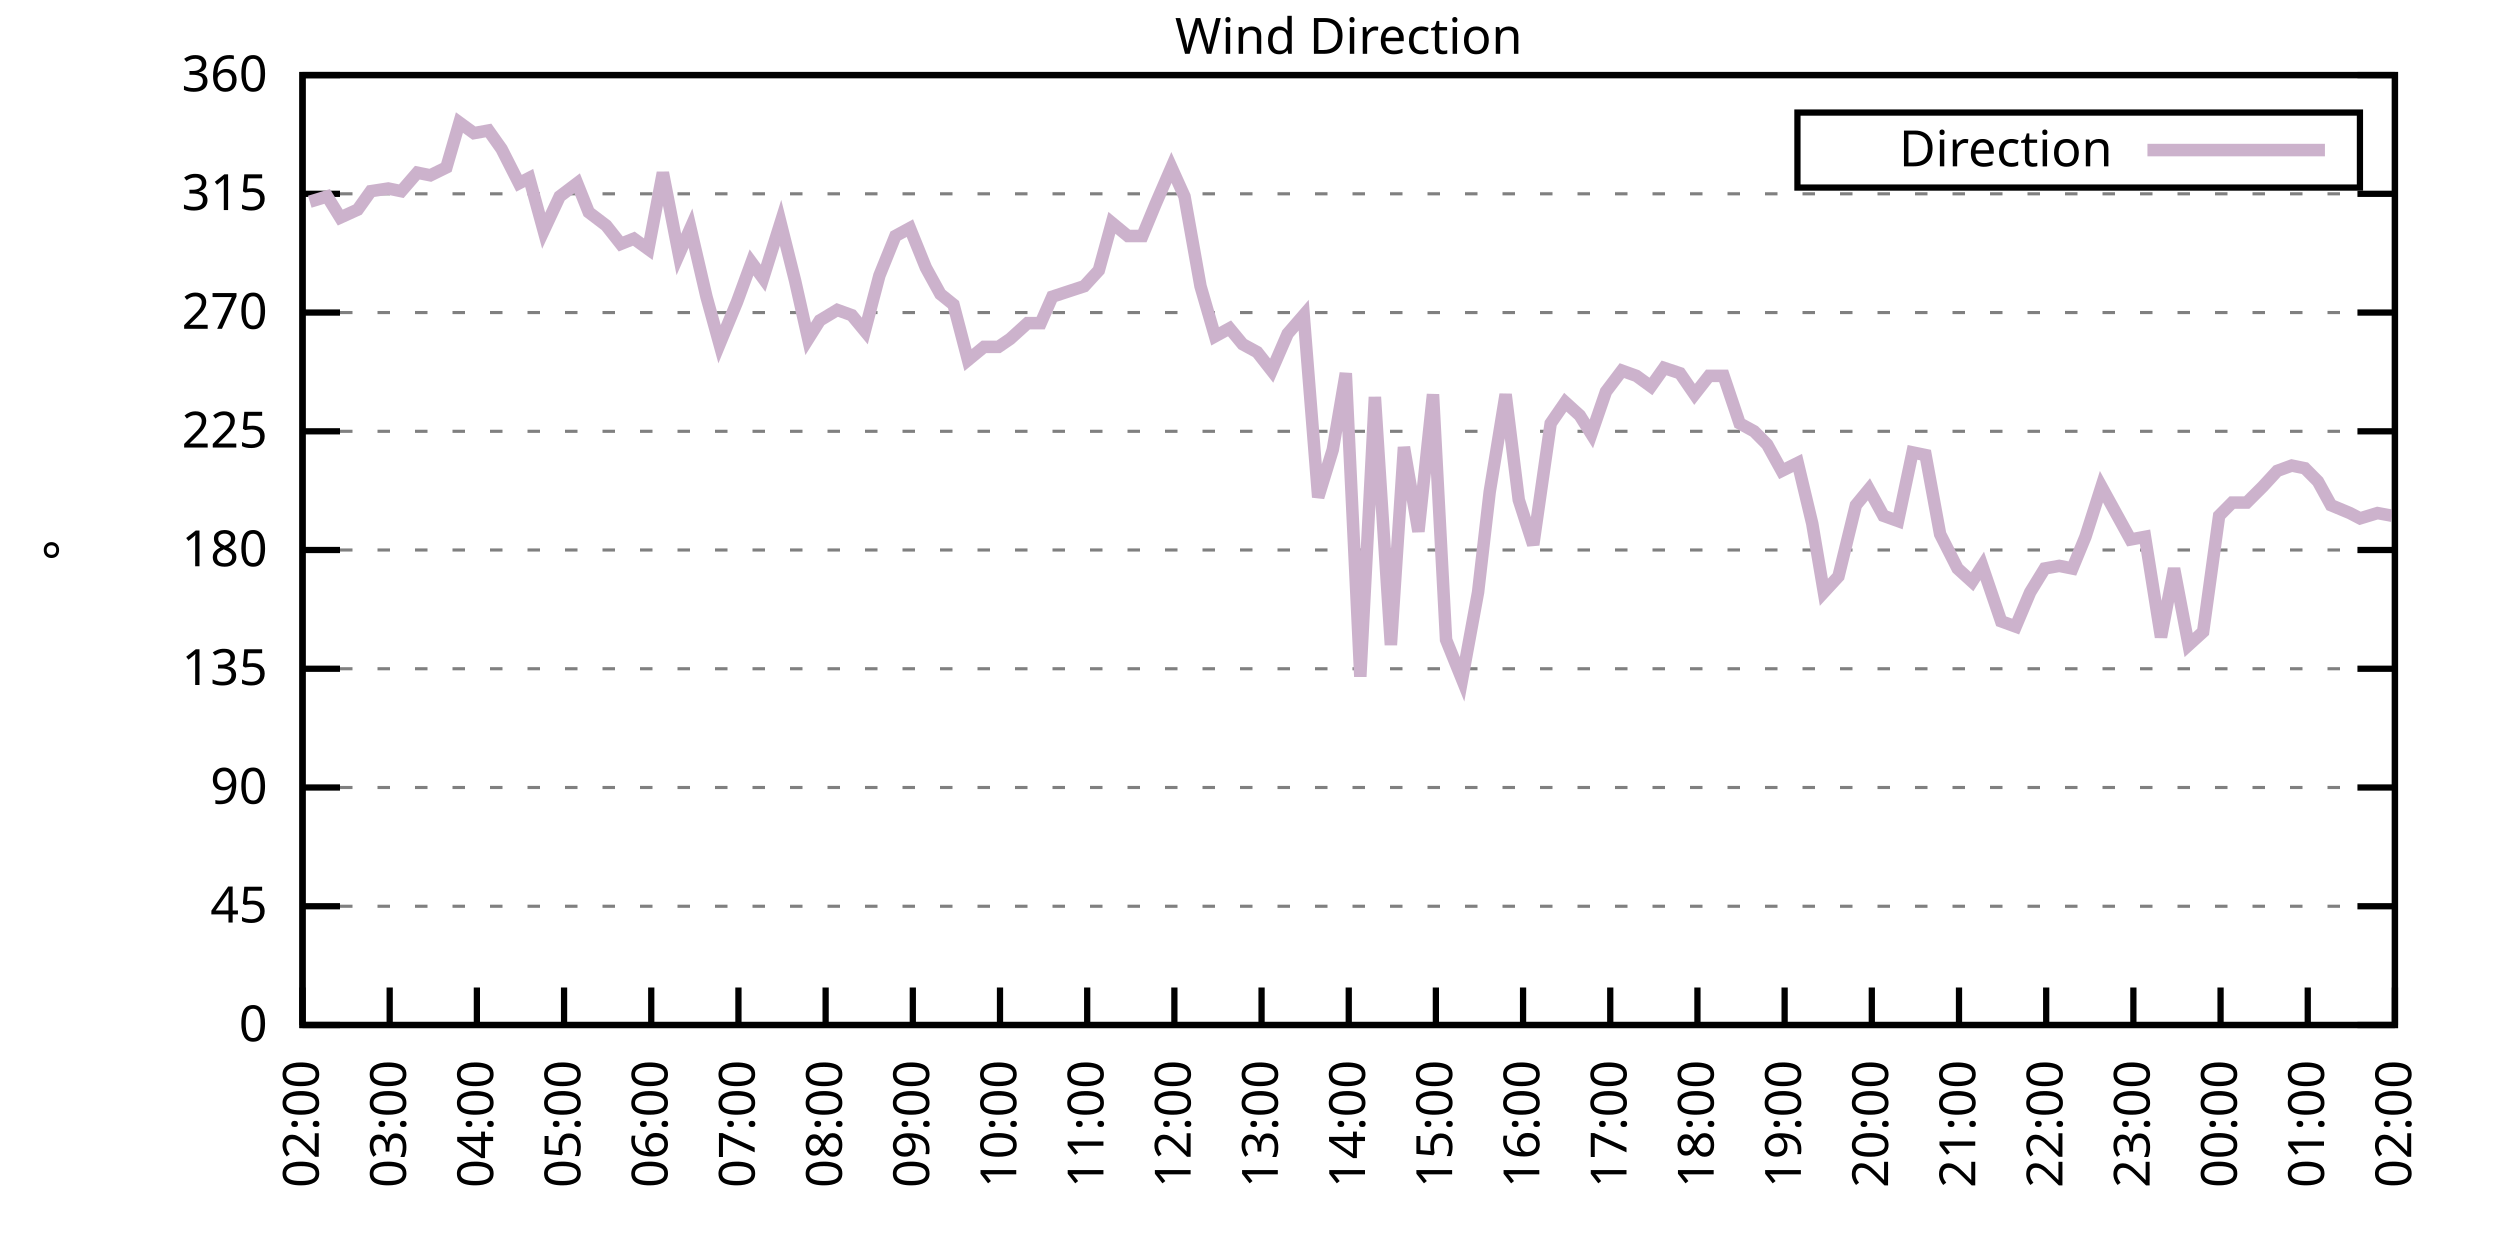
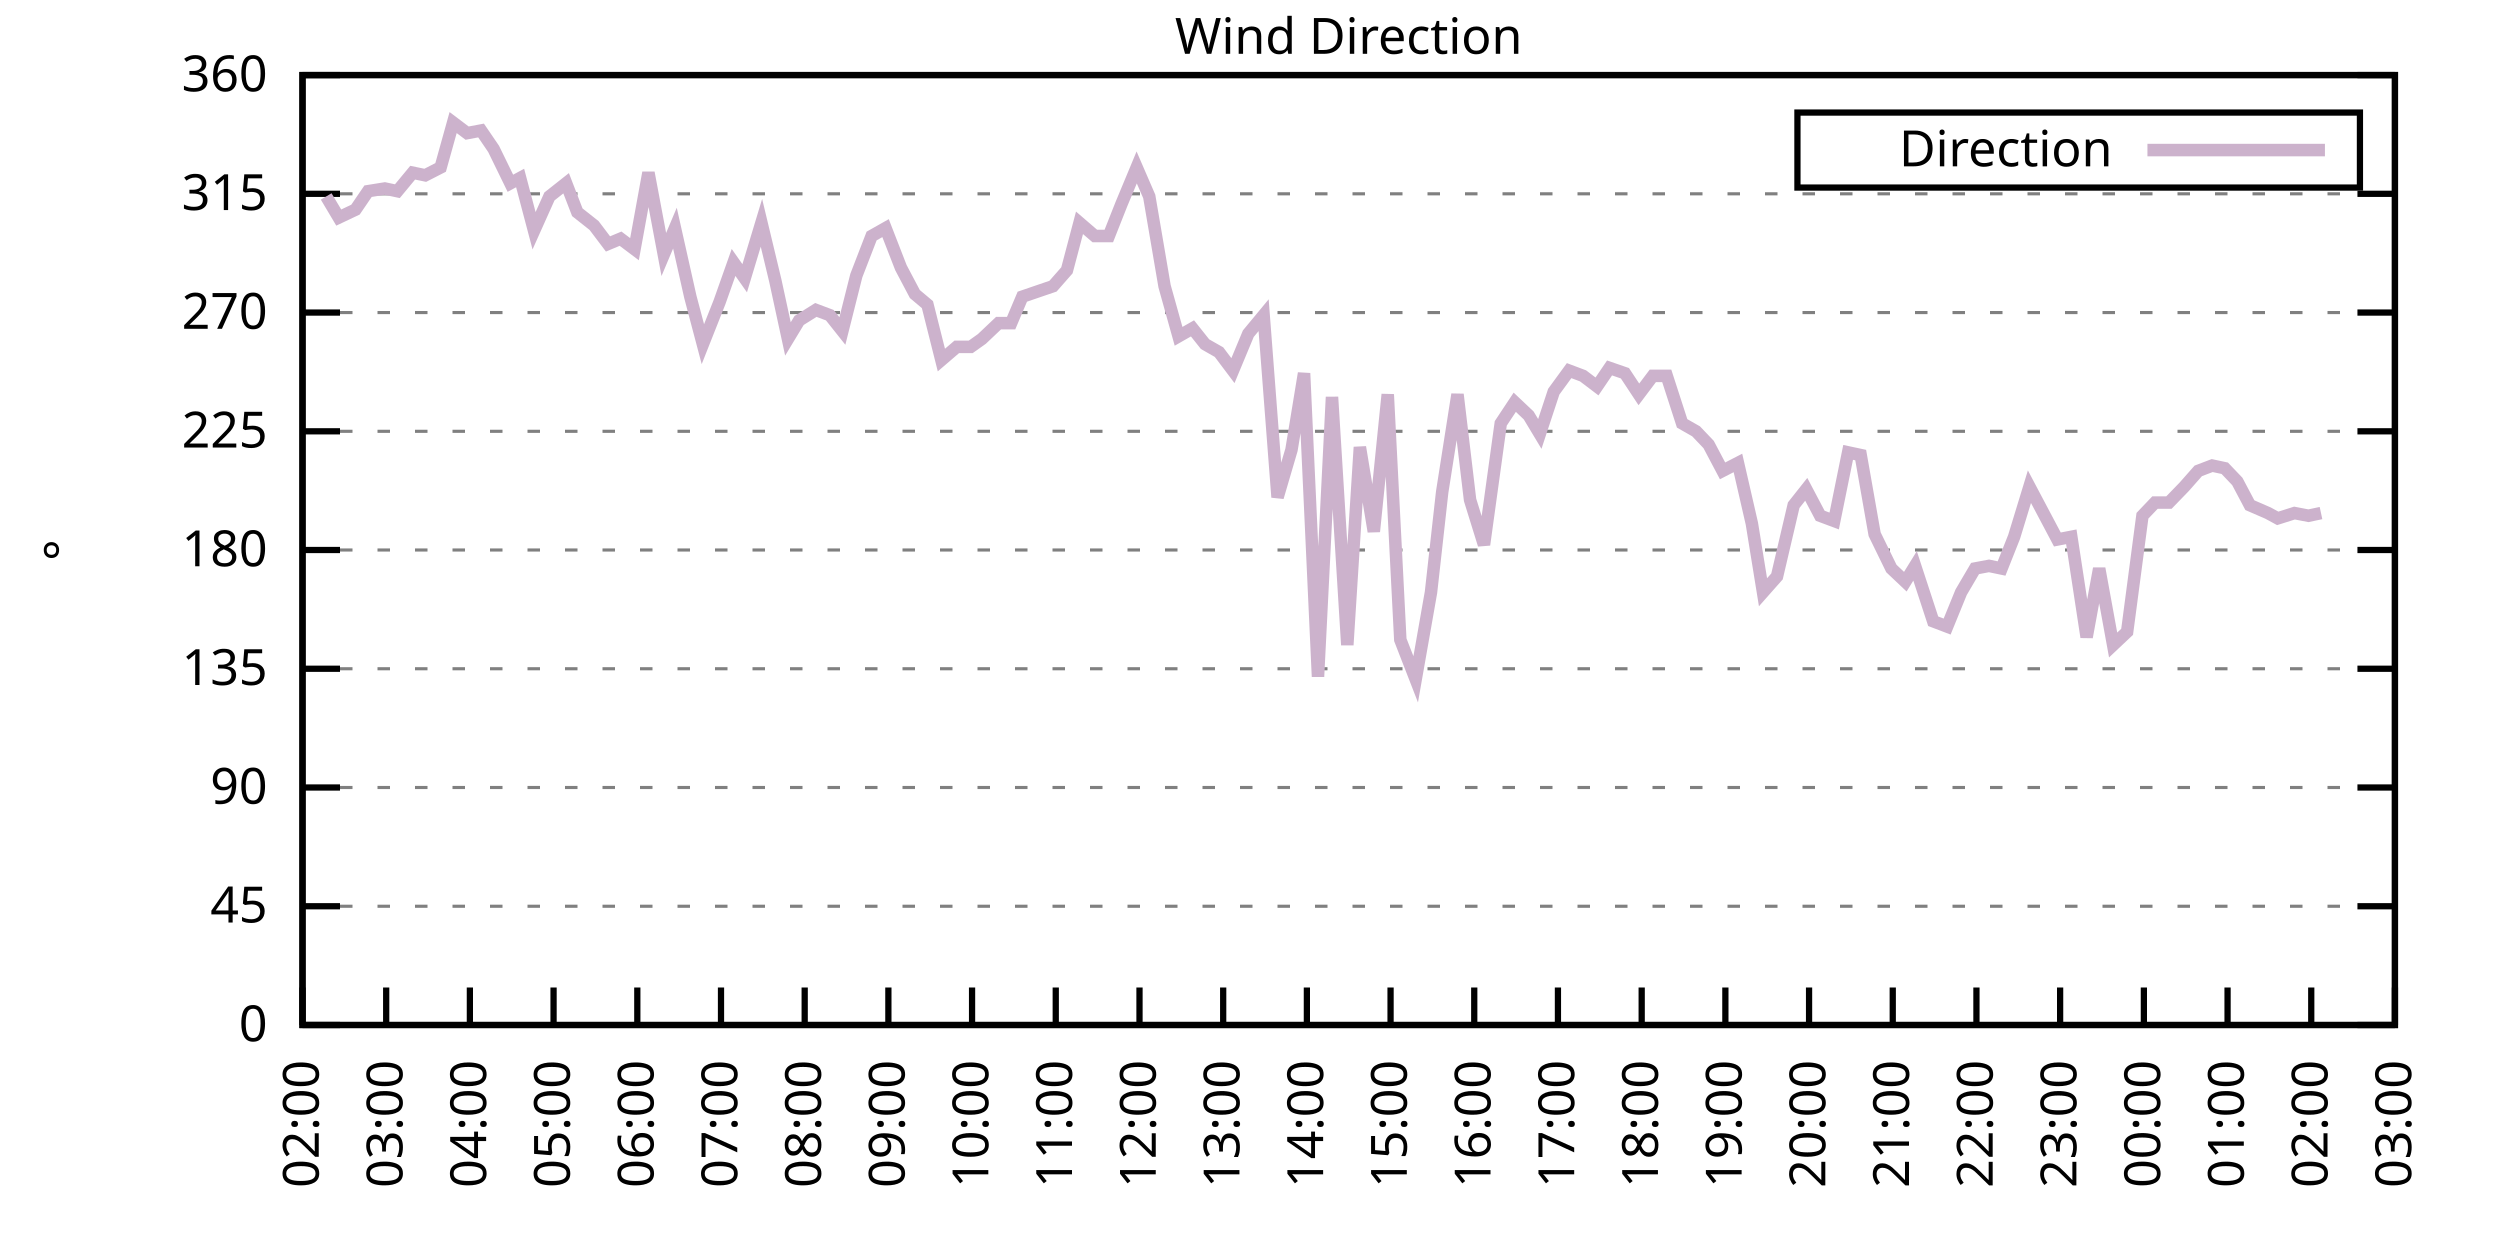
<svg xmlns="http://www.w3.org/2000/svg" xmlns:xlink="http://www.w3.org/1999/xlink" width="400" height="200" viewBox="0 0 400 200">
  <g id="gnuplot_canvas">
    <rect x="0" y="0" width="400" height="200" fill="none" />
    <defs>
      <circle id="gpDot" r="0.5" stroke-width="0.5" stroke="currentColor" />
      <path id="gpPt0" stroke-width="0.333" stroke="currentColor" d="M-1,0 h2 M0,-1 v2" />
      <path id="gpPt1" stroke-width="0.333" stroke="currentColor" d="M-1,-1 L1,1 M1,-1 L-1,1" />
      <path id="gpPt2" stroke-width="0.333" stroke="currentColor" d="M-1,0 L1,0 M0,-1 L0,1 M-1,-1 L1,1 M-1,1 L1,-1" />
      <rect id="gpPt3" stroke-width="0.333" stroke="currentColor" x="-1" y="-1" width="2" height="2" />
      <rect id="gpPt4" stroke-width="0.333" stroke="currentColor" fill="currentColor" x="-1" y="-1" width="2" height="2" />
      <circle id="gpPt5" stroke-width="0.333" stroke="currentColor" cx="0" cy="0" r="1" />
      <use xlink:href="#gpPt5" id="gpPt6" fill="currentColor" stroke="none" />
      <path id="gpPt7" stroke-width="0.333" stroke="currentColor" d="M0,-1.33 L-1.33,0.67 L1.33,0.67 z" />
      <use xlink:href="#gpPt7" id="gpPt8" fill="currentColor" stroke="none" />
      <use xlink:href="#gpPt7" id="gpPt9" stroke="currentColor" transform="rotate(180)" />
      <use xlink:href="#gpPt9" id="gpPt10" fill="currentColor" stroke="none" />
      <use xlink:href="#gpPt3" id="gpPt11" stroke="currentColor" transform="rotate(45)" />
      <use xlink:href="#gpPt11" id="gpPt12" fill="currentColor" stroke="none" />
      <path id="gpPt13" stroke-width="0.333" stroke="currentColor" d="M0,1.330 L1.265,0.411 L0.782,-1.067 L-0.782,-1.076 L-1.265,0.411 z" />
      <use xlink:href="#gpPt13" id="gpPt14" fill="currentColor" stroke="none" />
      <filter id="textbox" filterUnits="objectBoundingBox" x="0" y="0" height="1" width="1">
        <feFlood flood-color="white" flood-opacity="1" result="bgnd" />
        <feComposite in="SourceGraphic" in2="bgnd" operator="atop" />
      </filter>
      <filter id="greybox" filterUnits="objectBoundingBox" x="0" y="0" height="1" width="1">
        <feFlood flood-color="lightgrey" flood-opacity="1" result="grey" />
        <feComposite in="SourceGraphic" in2="grey" operator="atop" />
      </filter>
    </defs>
    <g fill="none" color="white" stroke="currentColor" stroke-width="1.00" stroke-linecap="butt" stroke-linejoin="miter">
</g>
    <g fill="none" color="black" stroke="currentColor" stroke-width="1.00" stroke-linecap="butt" stroke-linejoin="miter">
      <g stroke="none" shape-rendering="crispEdges">
        <polygon fill="rgb(255, 255, 255)" points="48.40,164.00 383.18,164.00 383.18,12.02 48.40,12.02 " />
      </g>
    </g>
    <g fill="none" color="black" stroke="currentColor" stroke-width="1.00" stroke-linecap="butt" stroke-linejoin="miter">
</g>
    <g fill="none" color="black" stroke="black" stroke-width="0.50" stroke-linecap="butt" stroke-linejoin="miter">
</g>
    <g fill="none" color="gray" stroke="currentColor" stroke-width="0.50" stroke-linecap="butt" stroke-linejoin="miter">
      <path stroke="gray" stroke-dasharray="2,4" class="gridline" d="M48.40,164.00 L383.19,164.00  " />
    </g>
    <g fill="none" color="gray" stroke="gray" stroke-width="1.00" stroke-linecap="butt" stroke-linejoin="miter">
</g>
    <g fill="none" color="black" stroke="currentColor" stroke-width="1.00" stroke-linecap="butt" stroke-linejoin="miter">
      <path stroke="black" d="M48.40,164.00 L54.40,164.00 M383.19,164.00 L377.19,164.00  " />
      <g transform="translate(42.80,166.60)" stroke="none" fill="black" font-family="Sans" font-size="8.00" text-anchor="end">
        <text>
          <tspan font-family="Sans"> 0</tspan>
        </text>
      </g>
    </g>
    <g fill="none" color="black" stroke="currentColor" stroke-width="1.00" stroke-linecap="butt" stroke-linejoin="miter">
</g>
    <g fill="none" color="black" stroke="black" stroke-width="0.50" stroke-linecap="butt" stroke-linejoin="miter">
</g>
    <g fill="none" color="gray" stroke="currentColor" stroke-width="0.50" stroke-linecap="butt" stroke-linejoin="miter">
      <path stroke="gray" stroke-dasharray="2,4" class="gridline" d="M48.40,145.00 L383.19,145.00  " />
    </g>
    <g fill="none" color="gray" stroke="gray" stroke-width="1.00" stroke-linecap="butt" stroke-linejoin="miter">
</g>
    <g fill="none" color="black" stroke="currentColor" stroke-width="1.00" stroke-linecap="butt" stroke-linejoin="miter">
      <path stroke="black" d="M48.40,145.00 L54.40,145.00 M383.19,145.00 L377.19,145.00  " />
      <g transform="translate(42.80,147.60)" stroke="none" fill="black" font-family="Sans" font-size="8.00" text-anchor="end">
        <text>
          <tspan font-family="Sans"> 45</tspan>
        </text>
      </g>
    </g>
    <g fill="none" color="black" stroke="currentColor" stroke-width="1.00" stroke-linecap="butt" stroke-linejoin="miter">
</g>
    <g fill="none" color="black" stroke="black" stroke-width="0.50" stroke-linecap="butt" stroke-linejoin="miter">
</g>
    <g fill="none" color="gray" stroke="currentColor" stroke-width="0.50" stroke-linecap="butt" stroke-linejoin="miter">
      <path stroke="gray" stroke-dasharray="2,4" class="gridline" d="M48.40,126.00 L383.19,126.00  " />
    </g>
    <g fill="none" color="gray" stroke="gray" stroke-width="1.00" stroke-linecap="butt" stroke-linejoin="miter">
</g>
    <g fill="none" color="black" stroke="currentColor" stroke-width="1.00" stroke-linecap="butt" stroke-linejoin="miter">
      <path stroke="black" d="M48.40,126.00 L54.40,126.00 M383.19,126.00 L377.19,126.00  " />
      <g transform="translate(42.80,128.60)" stroke="none" fill="black" font-family="Sans" font-size="8.00" text-anchor="end">
        <text>
          <tspan font-family="Sans"> 90</tspan>
        </text>
      </g>
    </g>
    <g fill="none" color="black" stroke="currentColor" stroke-width="1.00" stroke-linecap="butt" stroke-linejoin="miter">
</g>
    <g fill="none" color="black" stroke="black" stroke-width="0.50" stroke-linecap="butt" stroke-linejoin="miter">
</g>
    <g fill="none" color="gray" stroke="currentColor" stroke-width="0.50" stroke-linecap="butt" stroke-linejoin="miter">
      <path stroke="gray" stroke-dasharray="2,4" class="gridline" d="M48.40,107.00 L383.19,107.00  " />
    </g>
    <g fill="none" color="gray" stroke="gray" stroke-width="1.00" stroke-linecap="butt" stroke-linejoin="miter">
</g>
    <g fill="none" color="black" stroke="currentColor" stroke-width="1.00" stroke-linecap="butt" stroke-linejoin="miter">
      <path stroke="black" d="M48.40,107.00 L54.40,107.00 M383.19,107.00 L377.19,107.00  " />
      <g transform="translate(42.80,109.60)" stroke="none" fill="black" font-family="Sans" font-size="8.00" text-anchor="end">
        <text>
          <tspan font-family="Sans"> 135</tspan>
        </text>
      </g>
    </g>
    <g fill="none" color="black" stroke="currentColor" stroke-width="1.00" stroke-linecap="butt" stroke-linejoin="miter">
</g>
    <g fill="none" color="black" stroke="black" stroke-width="0.50" stroke-linecap="butt" stroke-linejoin="miter">
</g>
    <g fill="none" color="gray" stroke="currentColor" stroke-width="0.50" stroke-linecap="butt" stroke-linejoin="miter">
      <path stroke="gray" stroke-dasharray="2,4" class="gridline" d="M48.40,88.00 L383.19,88.00  " />
    </g>
    <g fill="none" color="gray" stroke="gray" stroke-width="1.00" stroke-linecap="butt" stroke-linejoin="miter">
</g>
    <g fill="none" color="black" stroke="currentColor" stroke-width="1.00" stroke-linecap="butt" stroke-linejoin="miter">
      <path stroke="black" d="M48.40,88.00 L54.40,88.00 M383.19,88.00 L377.19,88.00  " />
      <g transform="translate(42.80,90.60)" stroke="none" fill="black" font-family="Sans" font-size="8.00" text-anchor="end">
        <text>
          <tspan font-family="Sans"> 180</tspan>
        </text>
      </g>
    </g>
    <g fill="none" color="black" stroke="currentColor" stroke-width="1.00" stroke-linecap="butt" stroke-linejoin="miter">
</g>
    <g fill="none" color="black" stroke="black" stroke-width="0.50" stroke-linecap="butt" stroke-linejoin="miter">
</g>
    <g fill="none" color="gray" stroke="currentColor" stroke-width="0.50" stroke-linecap="butt" stroke-linejoin="miter">
      <path stroke="gray" stroke-dasharray="2,4" class="gridline" d="M48.40,69.01 L383.19,69.01  " />
    </g>
    <g fill="none" color="gray" stroke="gray" stroke-width="1.00" stroke-linecap="butt" stroke-linejoin="miter">
</g>
    <g fill="none" color="black" stroke="currentColor" stroke-width="1.00" stroke-linecap="butt" stroke-linejoin="miter">
      <path stroke="black" d="M48.40,69.01 L54.40,69.01 M383.19,69.01 L377.19,69.01  " />
      <g transform="translate(42.80,71.61)" stroke="none" fill="black" font-family="Sans" font-size="8.00" text-anchor="end">
        <text>
          <tspan font-family="Sans"> 225</tspan>
        </text>
      </g>
    </g>
    <g fill="none" color="black" stroke="currentColor" stroke-width="1.00" stroke-linecap="butt" stroke-linejoin="miter">
</g>
    <g fill="none" color="black" stroke="black" stroke-width="0.50" stroke-linecap="butt" stroke-linejoin="miter">
</g>
    <g fill="none" color="gray" stroke="currentColor" stroke-width="0.50" stroke-linecap="butt" stroke-linejoin="miter">
      <path stroke="gray" stroke-dasharray="2,4" class="gridline" d="M48.40,50.01 L383.19,50.01  " />
    </g>
    <g fill="none" color="gray" stroke="gray" stroke-width="1.00" stroke-linecap="butt" stroke-linejoin="miter">
</g>
    <g fill="none" color="black" stroke="currentColor" stroke-width="1.00" stroke-linecap="butt" stroke-linejoin="miter">
      <path stroke="black" d="M48.40,50.01 L54.40,50.01 M383.19,50.01 L377.19,50.01  " />
      <g transform="translate(42.80,52.61)" stroke="none" fill="black" font-family="Sans" font-size="8.00" text-anchor="end">
        <text>
          <tspan font-family="Sans"> 270</tspan>
        </text>
      </g>
    </g>
    <g fill="none" color="black" stroke="currentColor" stroke-width="1.00" stroke-linecap="butt" stroke-linejoin="miter">
</g>
    <g fill="none" color="black" stroke="black" stroke-width="0.50" stroke-linecap="butt" stroke-linejoin="miter">
</g>
    <g fill="none" color="gray" stroke="currentColor" stroke-width="0.50" stroke-linecap="butt" stroke-linejoin="miter">
      <path stroke="gray" stroke-dasharray="2,4" class="gridline" d="M48.40,31.01 L383.19,31.01  " />
    </g>
    <g fill="none" color="gray" stroke="gray" stroke-width="1.00" stroke-linecap="butt" stroke-linejoin="miter">
</g>
    <g fill="none" color="black" stroke="currentColor" stroke-width="1.00" stroke-linecap="butt" stroke-linejoin="miter">
      <path stroke="black" d="M48.40,31.01 L54.40,31.01 M383.19,31.01 L377.19,31.01  " />
      <g transform="translate(42.80,33.61)" stroke="none" fill="black" font-family="Sans" font-size="8.00" text-anchor="end">
        <text>
          <tspan font-family="Sans"> 315</tspan>
        </text>
      </g>
    </g>
    <g fill="none" color="black" stroke="currentColor" stroke-width="1.00" stroke-linecap="butt" stroke-linejoin="miter">
</g>
    <g fill="none" color="black" stroke="black" stroke-width="0.50" stroke-linecap="butt" stroke-linejoin="miter">
</g>
    <g fill="none" color="gray" stroke="currentColor" stroke-width="0.50" stroke-linecap="butt" stroke-linejoin="miter">
      <path stroke="gray" stroke-dasharray="2,4" class="gridline" d="M48.40,12.01 L383.19,12.01  " />
    </g>
    <g fill="none" color="gray" stroke="gray" stroke-width="1.00" stroke-linecap="butt" stroke-linejoin="miter">
</g>
    <g fill="none" color="black" stroke="currentColor" stroke-width="1.00" stroke-linecap="butt" stroke-linejoin="miter">
      <path stroke="black" d="M48.40,12.01 L54.40,12.01 M383.19,12.01 L377.19,12.01  " />
      <g transform="translate(42.80,14.61)" stroke="none" fill="black" font-family="Sans" font-size="8.00" text-anchor="end">
        <text>
          <tspan font-family="Sans"> 360</tspan>
        </text>
      </g>
    </g>
    <g fill="none" color="black" stroke="currentColor" stroke-width="1.00" stroke-linecap="butt" stroke-linejoin="miter">
      <path stroke="black" d="M48.40,164.00 L48.40,158.00  " />
      <g transform="translate(51.00,169.60) rotate(270.00)" stroke="none" fill="black" font-family="Sans" font-size="8.00" text-anchor="end">
        <text>
          <tspan font-family="Sans">02:00</tspan>
        </text>
      </g>
    </g>
    <g fill="none" color="black" stroke="currentColor" stroke-width="1.00" stroke-linecap="butt" stroke-linejoin="miter">
-       <path stroke="black" d="M62.35,164.00 L62.35,158.00  " />
-       <g transform="translate(64.95,169.60) rotate(270.00)" stroke="none" fill="black" font-family="Sans" font-size="8.00" text-anchor="end">
+       <path stroke="black" d="M61.79,164.00 L61.79,158.00  " />
+       <g transform="translate(64.39,169.60) rotate(270.00)" stroke="none" fill="black" font-family="Sans" font-size="8.00" text-anchor="end">
        <text>
          <tspan font-family="Sans">03:00</tspan>
        </text>
      </g>
    </g>
    <g fill="none" color="black" stroke="currentColor" stroke-width="1.00" stroke-linecap="butt" stroke-linejoin="miter">
-       <path stroke="black" d="M76.30,164.00 L76.30,158.00  " />
-       <g transform="translate(78.90,169.60) rotate(270.00)" stroke="none" fill="black" font-family="Sans" font-size="8.00" text-anchor="end">
+       <path stroke="black" d="M75.18,164.00 L75.18,158.00  " />
+       <g transform="translate(77.78,169.60) rotate(270.00)" stroke="none" fill="black" font-family="Sans" font-size="8.00" text-anchor="end">
        <text>
          <tspan font-family="Sans">04:00</tspan>
        </text>
      </g>
    </g>
    <g fill="none" color="black" stroke="currentColor" stroke-width="1.00" stroke-linecap="butt" stroke-linejoin="miter">
-       <path stroke="black" d="M90.25,164.00 L90.25,158.00  " />
-       <g transform="translate(92.85,169.60) rotate(270.00)" stroke="none" fill="black" font-family="Sans" font-size="8.00" text-anchor="end">
+       <path stroke="black" d="M88.57,164.00 L88.57,158.00  " />
+       <g transform="translate(91.17,169.60) rotate(270.00)" stroke="none" fill="black" font-family="Sans" font-size="8.00" text-anchor="end">
        <text>
          <tspan font-family="Sans">05:00</tspan>
        </text>
      </g>
    </g>
    <g fill="none" color="black" stroke="currentColor" stroke-width="1.00" stroke-linecap="butt" stroke-linejoin="miter">
-       <path stroke="black" d="M104.20,164.00 L104.20,158.00  " />
-       <g transform="translate(106.80,169.60) rotate(270.00)" stroke="none" fill="black" font-family="Sans" font-size="8.00" text-anchor="end">
+       <path stroke="black" d="M101.97,164.00 L101.97,158.00  " />
+       <g transform="translate(104.57,169.60) rotate(270.00)" stroke="none" fill="black" font-family="Sans" font-size="8.00" text-anchor="end">
        <text>
          <tspan font-family="Sans">06:00</tspan>
        </text>
      </g>
    </g>
    <g fill="none" color="black" stroke="currentColor" stroke-width="1.00" stroke-linecap="butt" stroke-linejoin="miter">
-       <path stroke="black" d="M118.15,164.00 L118.15,158.00  " />
-       <g transform="translate(120.75,169.60) rotate(270.00)" stroke="none" fill="black" font-family="Sans" font-size="8.00" text-anchor="end">
+       <path stroke="black" d="M115.36,164.00 L115.36,158.00  " />
+       <g transform="translate(117.96,169.60) rotate(270.00)" stroke="none" fill="black" font-family="Sans" font-size="8.00" text-anchor="end">
        <text>
          <tspan font-family="Sans">07:00</tspan>
        </text>
      </g>
    </g>
    <g fill="none" color="black" stroke="currentColor" stroke-width="1.00" stroke-linecap="butt" stroke-linejoin="miter">
-       <path stroke="black" d="M132.10,164.00 L132.10,158.00  " />
-       <g transform="translate(134.70,169.60) rotate(270.00)" stroke="none" fill="black" font-family="Sans" font-size="8.00" text-anchor="end">
+       <path stroke="black" d="M128.75,164.00 L128.75,158.00  " />
+       <g transform="translate(131.35,169.60) rotate(270.00)" stroke="none" fill="black" font-family="Sans" font-size="8.00" text-anchor="end">
        <text>
          <tspan font-family="Sans">08:00</tspan>
        </text>
      </g>
    </g>
    <g fill="none" color="black" stroke="currentColor" stroke-width="1.00" stroke-linecap="butt" stroke-linejoin="miter">
-       <path stroke="black" d="M146.05,164.00 L146.05,158.00  " />
-       <g transform="translate(148.65,169.60) rotate(270.00)" stroke="none" fill="black" font-family="Sans" font-size="8.00" text-anchor="end">
+       <path stroke="black" d="M142.14,164.00 L142.14,158.00  " />
+       <g transform="translate(144.74,169.60) rotate(270.00)" stroke="none" fill="black" font-family="Sans" font-size="8.00" text-anchor="end">
        <text>
          <tspan font-family="Sans">09:00</tspan>
        </text>
      </g>
    </g>
    <g fill="none" color="black" stroke="currentColor" stroke-width="1.00" stroke-linecap="butt" stroke-linejoin="miter">
-       <path stroke="black" d="M160.00,164.00 L160.00,158.00  " />
-       <g transform="translate(162.60,169.60) rotate(270.00)" stroke="none" fill="black" font-family="Sans" font-size="8.00" text-anchor="end">
+       <path stroke="black" d="M155.53,164.00 L155.53,158.00  " />
+       <g transform="translate(158.13,169.60) rotate(270.00)" stroke="none" fill="black" font-family="Sans" font-size="8.00" text-anchor="end">
        <text>
          <tspan font-family="Sans">10:00</tspan>
        </text>
      </g>
    </g>
    <g fill="none" color="black" stroke="currentColor" stroke-width="1.00" stroke-linecap="butt" stroke-linejoin="miter">
-       <path stroke="black" d="M173.95,164.00 L173.95,158.00  " />
-       <g transform="translate(176.55,169.60) rotate(270.00)" stroke="none" fill="black" font-family="Sans" font-size="8.00" text-anchor="end">
+       <path stroke="black" d="M168.92,164.00 L168.92,158.00  " />
+       <g transform="translate(171.52,169.60) rotate(270.00)" stroke="none" fill="black" font-family="Sans" font-size="8.00" text-anchor="end">
        <text>
          <tspan font-family="Sans">11:00</tspan>
        </text>
      </g>
    </g>
    <g fill="none" color="black" stroke="currentColor" stroke-width="1.00" stroke-linecap="butt" stroke-linejoin="miter">
-       <path stroke="black" d="M187.90,164.00 L187.90,158.00  " />
-       <g transform="translate(190.50,169.60) rotate(270.00)" stroke="none" fill="black" font-family="Sans" font-size="8.00" text-anchor="end">
+       <path stroke="black" d="M182.32,164.00 L182.32,158.00  " />
+       <g transform="translate(184.92,169.60) rotate(270.00)" stroke="none" fill="black" font-family="Sans" font-size="8.00" text-anchor="end">
        <text>
          <tspan font-family="Sans">12:00</tspan>
        </text>
      </g>
    </g>
    <g fill="none" color="black" stroke="currentColor" stroke-width="1.00" stroke-linecap="butt" stroke-linejoin="miter">
-       <path stroke="black" d="M201.85,164.00 L201.85,158.00  " />
-       <g transform="translate(204.45,169.60) rotate(270.00)" stroke="none" fill="black" font-family="Sans" font-size="8.00" text-anchor="end">
+       <path stroke="black" d="M195.71,164.00 L195.71,158.00  " />
+       <g transform="translate(198.31,169.60) rotate(270.00)" stroke="none" fill="black" font-family="Sans" font-size="8.00" text-anchor="end">
        <text>
          <tspan font-family="Sans">13:00</tspan>
        </text>
      </g>
    </g>
    <g fill="none" color="black" stroke="currentColor" stroke-width="1.00" stroke-linecap="butt" stroke-linejoin="miter">
-       <path stroke="black" d="M215.80,164.00 L215.80,158.00  " />
-       <g transform="translate(218.40,169.60) rotate(270.00)" stroke="none" fill="black" font-family="Sans" font-size="8.00" text-anchor="end">
+       <path stroke="black" d="M209.10,164.00 L209.10,158.00  " />
+       <g transform="translate(211.70,169.60) rotate(270.00)" stroke="none" fill="black" font-family="Sans" font-size="8.00" text-anchor="end">
        <text>
          <tspan font-family="Sans">14:00</tspan>
        </text>
      </g>
    </g>
    <g fill="none" color="black" stroke="currentColor" stroke-width="1.00" stroke-linecap="butt" stroke-linejoin="miter">
-       <path stroke="black" d="M229.74,164.00 L229.74,158.00  " />
-       <g transform="translate(232.34,169.60) rotate(270.00)" stroke="none" fill="black" font-family="Sans" font-size="8.00" text-anchor="end">
+       <path stroke="black" d="M222.49,164.00 L222.49,158.00  " />
+       <g transform="translate(225.09,169.60) rotate(270.00)" stroke="none" fill="black" font-family="Sans" font-size="8.00" text-anchor="end">
        <text>
          <tspan font-family="Sans">15:00</tspan>
        </text>
      </g>
    </g>
    <g fill="none" color="black" stroke="currentColor" stroke-width="1.00" stroke-linecap="butt" stroke-linejoin="miter">
-       <path stroke="black" d="M243.69,164.00 L243.69,158.00  " />
-       <g transform="translate(246.29,169.60) rotate(270.00)" stroke="none" fill="black" font-family="Sans" font-size="8.00" text-anchor="end">
+       <path stroke="black" d="M235.88,164.00 L235.88,158.00  " />
+       <g transform="translate(238.48,169.60) rotate(270.00)" stroke="none" fill="black" font-family="Sans" font-size="8.00" text-anchor="end">
        <text>
          <tspan font-family="Sans">16:00</tspan>
        </text>
      </g>
    </g>
    <g fill="none" color="black" stroke="currentColor" stroke-width="1.00" stroke-linecap="butt" stroke-linejoin="miter">
-       <path stroke="black" d="M257.64,164.00 L257.64,158.00  " />
-       <g transform="translate(260.24,169.60) rotate(270.00)" stroke="none" fill="black" font-family="Sans" font-size="8.00" text-anchor="end">
+       <path stroke="black" d="M249.27,164.00 L249.27,158.00  " />
+       <g transform="translate(251.87,169.60) rotate(270.00)" stroke="none" fill="black" font-family="Sans" font-size="8.00" text-anchor="end">
        <text>
          <tspan font-family="Sans">17:00</tspan>
        </text>
      </g>
    </g>
    <g fill="none" color="black" stroke="currentColor" stroke-width="1.00" stroke-linecap="butt" stroke-linejoin="miter">
-       <path stroke="black" d="M271.59,164.00 L271.59,158.00  " />
-       <g transform="translate(274.19,169.60) rotate(270.00)" stroke="none" fill="black" font-family="Sans" font-size="8.00" text-anchor="end">
+       <path stroke="black" d="M262.67,164.00 L262.67,158.00  " />
+       <g transform="translate(265.27,169.60) rotate(270.00)" stroke="none" fill="black" font-family="Sans" font-size="8.00" text-anchor="end">
        <text>
          <tspan font-family="Sans">18:00</tspan>
        </text>
      </g>
    </g>
    <g fill="none" color="black" stroke="currentColor" stroke-width="1.00" stroke-linecap="butt" stroke-linejoin="miter">
-       <path stroke="black" d="M285.54,164.00 L285.54,158.00  " />
-       <g transform="translate(288.14,169.60) rotate(270.00)" stroke="none" fill="black" font-family="Sans" font-size="8.00" text-anchor="end">
+       <path stroke="black" d="M276.06,164.00 L276.06,158.00  " />
+       <g transform="translate(278.66,169.60) rotate(270.00)" stroke="none" fill="black" font-family="Sans" font-size="8.00" text-anchor="end">
        <text>
          <tspan font-family="Sans">19:00</tspan>
        </text>
      </g>
    </g>
    <g fill="none" color="black" stroke="currentColor" stroke-width="1.00" stroke-linecap="butt" stroke-linejoin="miter">
-       <path stroke="black" d="M299.49,164.00 L299.49,158.00  " />
-       <g transform="translate(302.09,169.60) rotate(270.00)" stroke="none" fill="black" font-family="Sans" font-size="8.00" text-anchor="end">
+       <path stroke="black" d="M289.45,164.00 L289.45,158.00  " />
+       <g transform="translate(292.05,169.60) rotate(270.00)" stroke="none" fill="black" font-family="Sans" font-size="8.00" text-anchor="end">
        <text>
          <tspan font-family="Sans">20:00</tspan>
        </text>
      </g>
    </g>
    <g fill="none" color="black" stroke="currentColor" stroke-width="1.00" stroke-linecap="butt" stroke-linejoin="miter">
-       <path stroke="black" d="M313.44,164.00 L313.44,158.00  " />
-       <g transform="translate(316.04,169.60) rotate(270.00)" stroke="none" fill="black" font-family="Sans" font-size="8.00" text-anchor="end">
+       <path stroke="black" d="M302.84,164.00 L302.84,158.00  " />
+       <g transform="translate(305.44,169.60) rotate(270.00)" stroke="none" fill="black" font-family="Sans" font-size="8.00" text-anchor="end">
        <text>
          <tspan font-family="Sans">21:00</tspan>
        </text>
      </g>
    </g>
    <g fill="none" color="black" stroke="currentColor" stroke-width="1.00" stroke-linecap="butt" stroke-linejoin="miter">
-       <path stroke="black" d="M327.39,164.00 L327.39,158.00  " />
-       <g transform="translate(329.99,169.60) rotate(270.00)" stroke="none" fill="black" font-family="Sans" font-size="8.00" text-anchor="end">
+       <path stroke="black" d="M316.23,164.00 L316.23,158.00  " />
+       <g transform="translate(318.83,169.60) rotate(270.00)" stroke="none" fill="black" font-family="Sans" font-size="8.00" text-anchor="end">
        <text>
          <tspan font-family="Sans">22:00</tspan>
        </text>
      </g>
    </g>
    <g fill="none" color="black" stroke="currentColor" stroke-width="1.00" stroke-linecap="butt" stroke-linejoin="miter">
-       <path stroke="black" d="M341.34,164.00 L341.34,158.00  " />
-       <g transform="translate(343.94,169.60) rotate(270.00)" stroke="none" fill="black" font-family="Sans" font-size="8.00" text-anchor="end">
+       <path stroke="black" d="M329.62,164.00 L329.62,158.00  " />
+       <g transform="translate(332.22,169.60) rotate(270.00)" stroke="none" fill="black" font-family="Sans" font-size="8.00" text-anchor="end">
        <text>
          <tspan font-family="Sans">23:00</tspan>
        </text>
      </g>
    </g>
    <g fill="none" color="black" stroke="currentColor" stroke-width="1.00" stroke-linecap="butt" stroke-linejoin="miter">
-       <path stroke="black" d="M355.29,164.00 L355.29,158.00  " />
-       <g transform="translate(357.89,169.60) rotate(270.00)" stroke="none" fill="black" font-family="Sans" font-size="8.00" text-anchor="end">
+       <path stroke="black" d="M343.02,164.00 L343.02,158.00  " />
+       <g transform="translate(345.62,169.60) rotate(270.00)" stroke="none" fill="black" font-family="Sans" font-size="8.00" text-anchor="end">
        <text>
          <tspan font-family="Sans">00:00</tspan>
        </text>
      </g>
    </g>
    <g fill="none" color="black" stroke="currentColor" stroke-width="1.00" stroke-linecap="butt" stroke-linejoin="miter">
-       <path stroke="black" d="M369.24,164.00 L369.24,158.00  " />
-       <g transform="translate(371.84,169.60) rotate(270.00)" stroke="none" fill="black" font-family="Sans" font-size="8.00" text-anchor="end">
+       <path stroke="black" d="M356.41,164.00 L356.41,158.00  " />
+       <g transform="translate(359.01,169.60) rotate(270.00)" stroke="none" fill="black" font-family="Sans" font-size="8.00" text-anchor="end">
        <text>
          <tspan font-family="Sans">01:00</tspan>
+         </text>
+       </g>
+     </g>
+     <g fill="none" color="black" stroke="currentColor" stroke-width="1.00" stroke-linecap="butt" stroke-linejoin="miter">
+       <path stroke="black" d="M369.80,164.00 L369.80,158.00  " />
+       <g transform="translate(372.40,169.60) rotate(270.00)" stroke="none" fill="black" font-family="Sans" font-size="8.00" text-anchor="end">
+         <text>
+           <tspan font-family="Sans">02:00</tspan>
        </text>
      </g>
    </g>
    <g fill="none" color="black" stroke="currentColor" stroke-width="1.00" stroke-linecap="butt" stroke-linejoin="miter">
      <path stroke="black" d="M383.19,164.00 L383.19,158.00  " />
      <g transform="translate(385.79,169.60) rotate(270.00)" stroke="none" fill="black" font-family="Sans" font-size="8.00" text-anchor="end">
        <text>
-           <tspan font-family="Sans">02:00</tspan>
+           <tspan font-family="Sans">03:00</tspan>
        </text>
      </g>
    </g>
    <g fill="none" color="black" stroke="currentColor" stroke-width="1.00" stroke-linecap="butt" stroke-linejoin="miter">
</g>
    <g fill="none" color="black" stroke="currentColor" stroke-width="1.00" stroke-linecap="butt" stroke-linejoin="miter">
      <path stroke="black" d="M48.40,12.01 L48.40,164.00 L383.19,164.00 L383.19,12.01 L48.40,12.01 Z  " />
    </g>
    <g fill="none" color="black" stroke="currentColor" stroke-width="1.00" stroke-linecap="butt" stroke-linejoin="miter">
</g>
    <g fill="none" color="black" stroke="currentColor" stroke-width="1.00" stroke-linecap="butt" stroke-linejoin="miter">
      <path stroke="black" d="M287.59,30.01 L287.59,18.01 L377.59,18.01 L377.59,30.01 L287.59,30.01 Z  " />
    </g>
    <g id="Wind_direction_plot_1">
      <g fill="none" color="white" stroke="black" stroke-width="2.00" stroke-linecap="butt" stroke-linejoin="miter">
</g>
      <g fill="none" color="black" stroke="currentColor" stroke-width="2.00" stroke-linecap="butt" stroke-linejoin="miter">
        <g transform="translate(337.99,26.61)" stroke="none" fill="black" font-family="Sans" font-size="8.00" text-anchor="end">
          <text>
            <tspan font-family="Sans">Direction</tspan>
          </text>
        </g>
      </g>
      <g fill="none" color="black" stroke="currentColor" stroke-width="2.00" stroke-linecap="butt" stroke-linejoin="miter">
-         <path stroke="rgb(204, 178, 204)" d="M343.59,24.01 L371.99,24.01 M49.56,32.28 L52.35,31.43 L54.44,34.81 L57.23,33.54 L59.33,30.59 L62.12,30.16   L64.21,30.59 L66.77,27.63 L68.86,28.05 L71.42,26.79 L73.51,19.61 L75.83,21.30 L78.16,20.88 L80.25,23.83   L83.04,29.32 L84.67,28.48 L86.99,36.92 L89.55,31.43 L92.34,29.32 L94.20,33.96 L96.99,36.08 L99.32,39.03   L101.41,38.19 L103.73,39.87 L106.06,27.63 L108.62,40.72 L110.48,36.50 L113.03,47.47 L115.13,55.07 L117.92,48.32   L120.24,41.99 L122.10,44.52 L124.89,35.65 L127.22,44.94 L129.31,54.23 L131.17,51.27 L133.96,49.59 L136.28,50.43   L138.37,52.96 L140.70,44.10 L143.26,37.76 L145.58,36.50 L148.14,42.83 L150.46,47.05 L152.56,48.74 L154.88,57.61   L157.44,55.50 L159.76,55.50 L161.62,54.23 L164.41,51.70 L166.51,51.70 L168.37,47.47 L170.92,46.63 L173.48,45.79   L175.81,43.25 L177.90,35.65 L180.46,37.76 L182.78,37.76 L184.87,32.70 L187.43,26.79 L189.52,31.43 L192.08,45.79   L194.41,53.81 L196.73,52.54 L198.82,55.07 L201.15,56.34 L203.47,59.30 L206.03,53.39 L208.59,50.43 L210.91,79.56   L213.24,71.96 L215.33,59.72 L217.65,108.27 L219.98,63.52 L222.54,103.20 L224.63,71.54 L226.95,85.05 L229.28,63.10   L231.37,102.36 L233.93,108.69 L236.49,94.76 L238.35,78.72 L240.90,63.10 L243.00,79.98 L245.32,87.16 L248.11,67.74   L250.44,64.36 L252.76,66.47 L254.62,69.43 L256.95,62.67 L259.50,59.30 L261.83,60.14 L264.15,61.83 L266.25,58.87   L268.80,59.72 L271.13,63.10 L273.45,60.14 L275.78,60.14 L278.34,67.74 L280.66,69.01 L282.75,71.12 L285.08,75.34   L287.64,74.07 L289.96,83.78 L291.82,94.76 L294.15,92.23 L296.94,80.83 L299.03,78.29 L301.35,82.52 L303.68,83.36   L306.00,72.38 L308.09,72.81 L310.42,85.47 L313.21,90.96 L315.53,93.07 L317.16,90.54 L320.18,99.40 L322.51,100.25   L324.83,94.76 L327.16,90.96 L329.48,90.54 L331.58,90.96 L333.67,85.89 L336.23,77.87 L338.32,81.67 L340.88,86.32   L343.20,85.89 L345.76,101.94 L347.85,90.96 L350.18,103.20 L352.50,101.09 L355.06,82.52 L357.15,80.41 L359.48,80.41   L362.03,77.87 L364.36,75.34 L366.68,74.49 L368.78,74.92 L370.87,77.03 L372.96,80.83 L375.98,82.09 L377.61,82.94   L380.40,82.09 L382.73,82.52  " />
+         <path stroke="rgb(204, 178, 204)" d="M343.59,24.01 L371.99,24.01 M52.19,31.43 L54.20,34.81 L56.88,33.54 L58.89,30.59 L61.57,30.16 L63.58,30.59   L66.03,27.63 L68.04,28.05 L70.50,26.79 L72.50,19.61 L74.74,21.30 L76.97,20.88 L78.98,23.83 L81.66,29.32   L83.22,28.48 L85.45,36.92 L87.91,31.43 L90.58,29.32 L92.37,33.96 L95.05,36.08 L97.28,39.03 L99.29,38.19   L101.52,39.87 L103.75,27.63 L106.21,40.72 L107.99,36.50 L110.45,47.47 L112.46,55.07 L115.13,48.32 L117.37,41.99   L119.15,44.52 L121.83,35.65 L124.06,44.94 L126.07,54.23 L127.86,51.27 L130.54,49.59 L132.77,50.43 L134.78,52.96   L137.01,44.10 L139.46,37.76 L141.69,36.50 L144.15,42.83 L146.38,47.05 L148.39,48.74 L150.62,57.61 L153.08,55.50   L155.31,55.50 L157.10,54.23 L159.77,51.70 L161.78,51.70 L163.57,47.47 L166.02,46.63 L168.48,45.79 L170.71,43.25   L172.72,35.65 L175.17,37.76 L177.41,37.76 L179.41,32.70 L181.87,26.79 L183.88,31.43 L186.33,45.79 L188.57,53.81   L190.80,52.54 L192.81,55.07 L195.04,56.34 L197.27,59.30 L199.73,53.39 L202.18,50.43 L204.41,79.56 L206.64,71.96   L208.65,59.72 L210.88,108.27 L213.12,63.52 L215.57,103.20 L217.58,71.54 L219.81,85.05 L222.04,63.10 L224.05,102.36   L226.51,108.69 L228.96,94.76 L230.75,78.72 L233.20,63.10 L235.21,79.98 L237.44,87.16 L240.12,67.74 L242.36,64.36   L244.59,66.47 L246.37,69.43 L248.60,62.67 L251.06,59.30 L253.29,60.14 L255.52,61.83 L257.53,58.87 L259.99,59.72   L262.22,63.10 L264.45,60.14 L266.68,60.14 L269.14,67.74 L271.37,69.01 L273.38,71.12 L275.61,75.34 L278.07,74.07   L280.30,83.78 L282.08,94.76 L284.32,92.23 L286.99,80.83 L289.00,78.29 L291.23,82.52 L293.47,83.36 L295.70,72.38   L297.71,72.81 L299.94,85.47 L302.62,90.96 L304.85,93.07 L306.41,90.54 L309.31,99.40 L311.54,100.25 L313.78,94.76   L316.01,90.96 L318.24,90.54 L320.25,90.96 L322.26,85.89 L324.71,77.87 L326.72,81.67 L329.18,86.32 L331.41,85.89   L333.86,101.94 L335.87,90.96 L338.10,103.20 L340.34,101.09 L342.79,82.52 L344.80,80.41 L347.03,80.41 L349.49,77.87   L351.72,75.34 L353.95,74.49 L355.96,74.92 L357.97,77.03 L359.98,80.83 L362.88,82.09 L364.44,82.94 L367.12,82.09   L369.35,82.52 L371.36,82.09  " />
      </g>
    </g>
    <g fill="none" color="black" stroke="currentColor" stroke-width="2.00" stroke-linecap="butt" stroke-linejoin="miter">
</g>
    <g fill="none" color="black" stroke="black" stroke-width="1.00" stroke-linecap="butt" stroke-linejoin="miter">
</g>
    <g fill="none" color="black" stroke="currentColor" stroke-width="1.00" stroke-linecap="butt" stroke-linejoin="miter">
      <path stroke="black" d="M48.40,12.01 L48.40,164.00 L383.19,164.00 L383.19,12.01 L48.40,12.01 Z  " />
      <g transform="translate(12.80,88.01) rotate(270.00)" stroke="none" fill="black" font-family="Sans" font-size="8.00" text-anchor="middle">
        <text>
          <tspan font-family="Sans">°</tspan>
        </text>
      </g>
    </g>
    <g fill="none" color="black" stroke="currentColor" stroke-width="1.00" stroke-linecap="butt" stroke-linejoin="miter">
</g>
    <g fill="none" color="black" stroke="currentColor" stroke-width="1.00" stroke-linecap="butt" stroke-linejoin="miter">
      <g transform="translate(215.79,8.61)" stroke="none" fill="black" font-family="Sans" font-size="8.00" text-anchor="middle">
        <text>
          <tspan font-family="Sans">Wind Direction</tspan>
        </text>
      </g>
    </g>
    <g fill="none" color="black" stroke="currentColor" stroke-width="1.00" stroke-linecap="butt" stroke-linejoin="miter">
</g>
  </g>
</svg>
